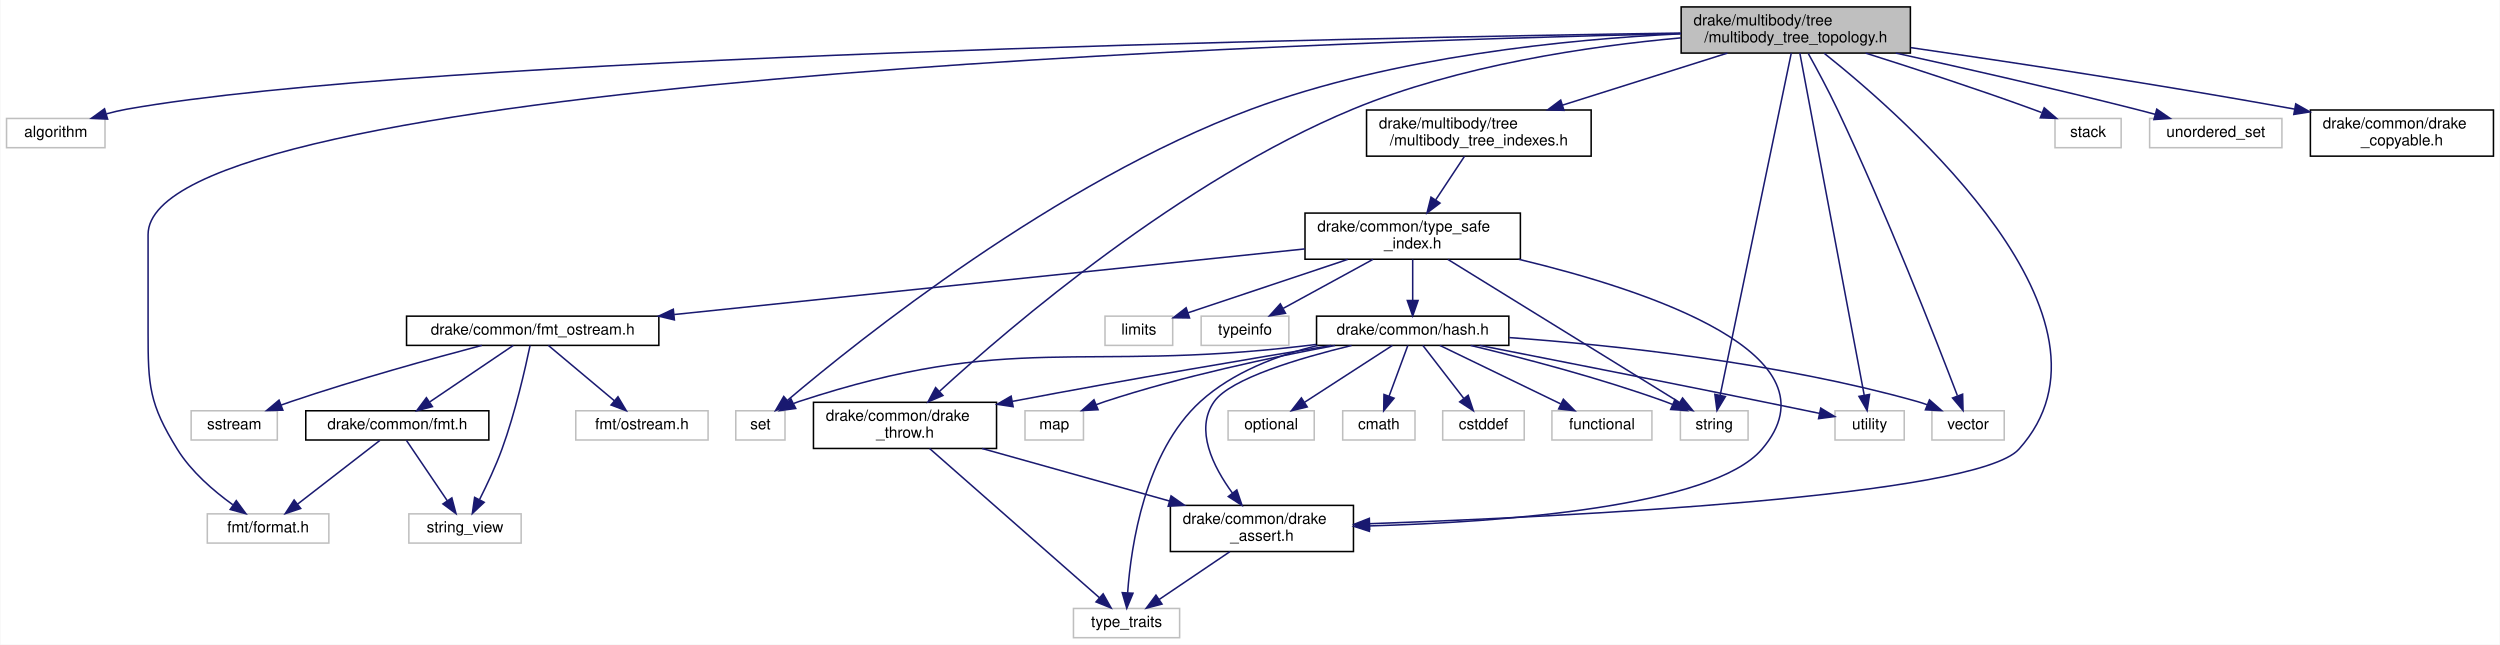
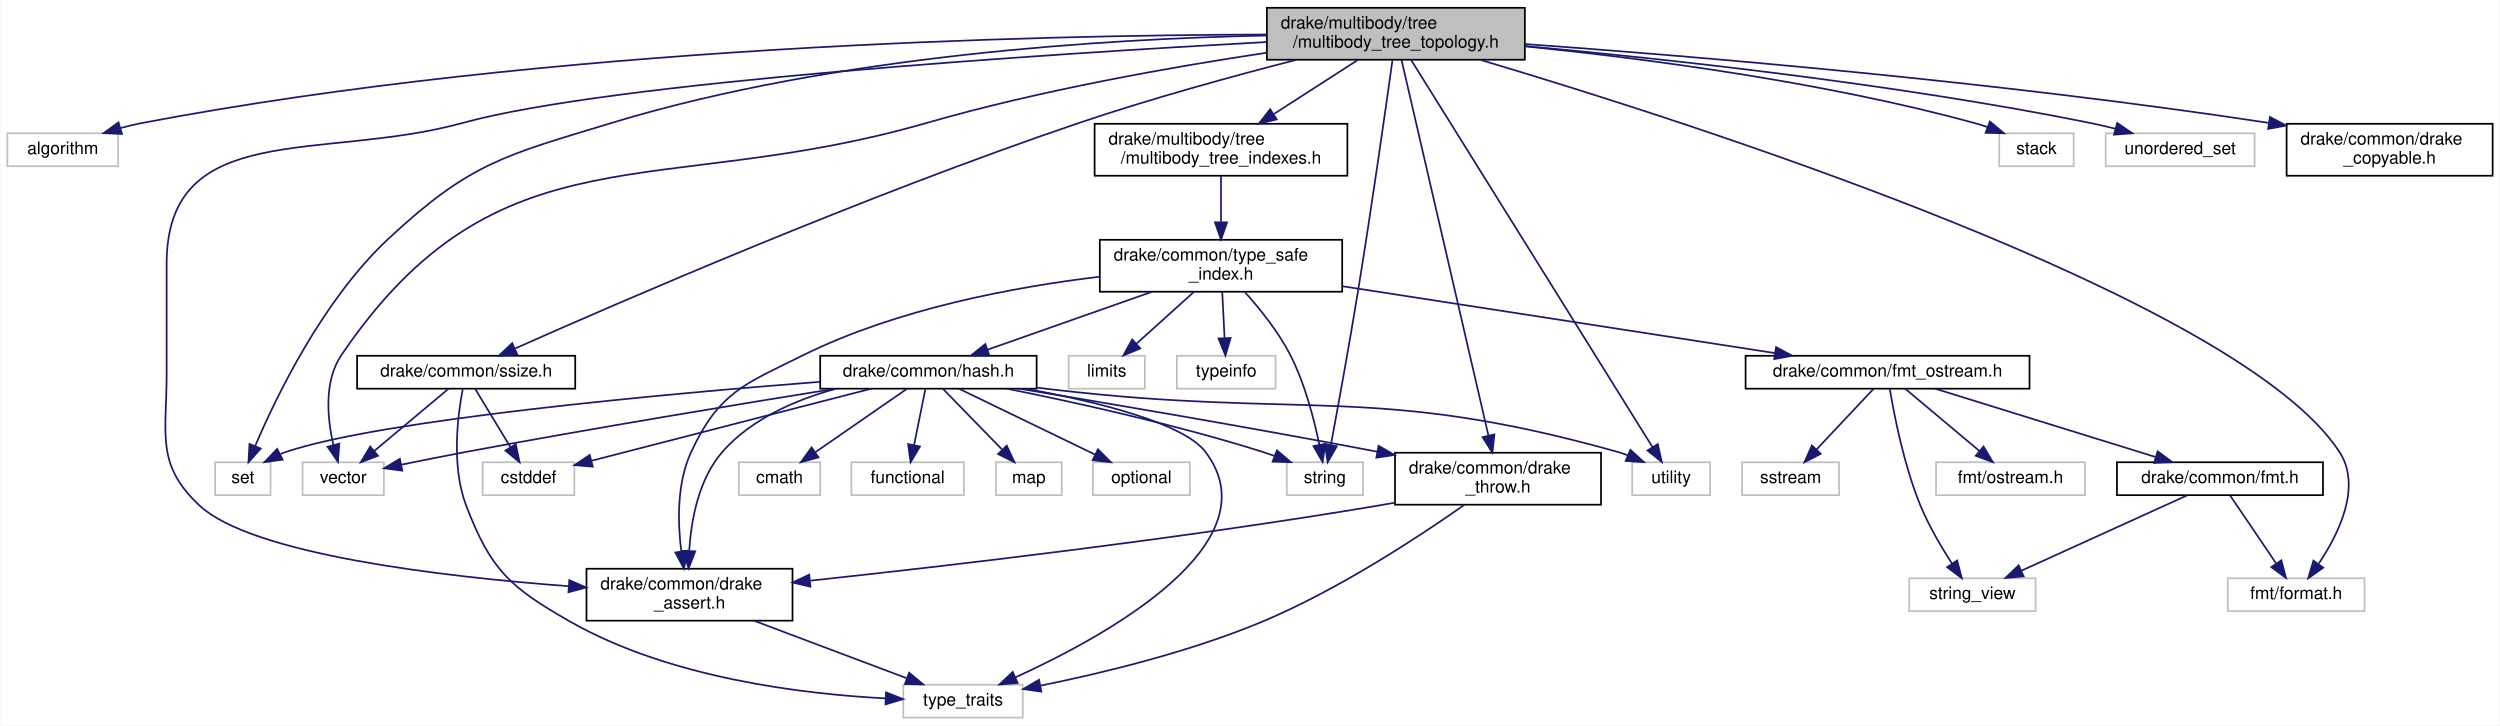
- <svg xmlns="http://www.w3.org/2000/svg" xmlns:xlink="http://www.w3.org/1999/xlink" width="1625pt" height="419pt" viewBox="0.00 0.00 1624.50 419.00">
+ <svg xmlns="http://www.w3.org/2000/svg" xmlns:xlink="http://www.w3.org/1999/xlink" width="1444pt" height="419pt" viewBox="0.00 0.00 1443.50 419.00">
  <g id="graph0" class="graph" transform="scale(1 1) rotate(0) translate(4 415)">
-     <polygon fill="white" stroke="transparent" points="-4,4 -4,-415 1620.5,-415 1620.5,4 -4,4" />
+     <polygon fill="white" stroke="transparent" points="-4,4 -4,-415 1439.5,-415 1439.5,4 -4,4" />
    <g id="node1" class="node">
      <g id="a_node1">
        <a xlink:title="This file defines the topological structures which represent the logical connectivities between multi...">
-           <polygon fill="#bfbfbf" stroke="black" points="1088.5,-380.5 1088.5,-410.5 1237.5,-410.5 1237.5,-380.5 1088.5,-380.5" />
-           <text text-anchor="start" x="1096.5" y="-398.5" font-family="Helvetica,sans-Serif" font-size="10.00">drake/multibody/tree</text>
-           <text text-anchor="middle" x="1163" y="-387.5" font-family="Helvetica,sans-Serif" font-size="10.00">/multibody_tree_topology.h</text>
+           <polygon fill="#bfbfbf" stroke="black" points="727.5,-380.5 727.5,-410.5 876.5,-410.5 876.5,-380.5 727.5,-380.5" />
+           <text text-anchor="start" x="735.5" y="-398.5" font-family="Helvetica,sans-Serif" font-size="10.00">drake/multibody/tree</text>
+           <text text-anchor="middle" x="802" y="-387.5" font-family="Helvetica,sans-Serif" font-size="10.00">/multibody_tree_topology.h</text>
        </a>
      </g>
    </g>
    <g id="node2" class="node">
      <g id="a_node2">
        <a xlink:title=" ">
          <polygon fill="white" stroke="#bfbfbf" points="0,-319 0,-338 64,-338 64,-319 0,-319" />
          <text text-anchor="middle" x="32" y="-326" font-family="Helvetica,sans-Serif" font-size="10.00">algorithm</text>
        </a>
      </g>
    </g>
    <g id="edge1" class="edge">
-       <path fill="none" stroke="midnightblue" d="M1088.24,-393.53C876.01,-390.39 272.6,-378.59 78,-344 73.73,-343.24 69.31,-342.2 64.97,-341.01" />
-       <polygon fill="midnightblue" stroke="midnightblue" points="65.69,-337.58 55.11,-338.07 63.69,-344.28 65.69,-337.58" />
+       <path fill="none" stroke="midnightblue" d="M727.26,-395.06C595.09,-394.76 311.97,-388.39 78,-344 73.84,-343.21 69.52,-342.17 65.27,-341" />
+       <polygon fill="midnightblue" stroke="midnightblue" points="66.19,-337.62 55.6,-338.11 64.18,-344.32 66.19,-337.62" />
    </g>
    <g id="node3" class="node">
      <g id="a_node3">
        <a xlink:title=" ">
-           <polygon fill="white" stroke="#bfbfbf" points="474,-129 474,-148 506,-148 506,-129 474,-129" />
-           <text text-anchor="middle" x="490" y="-136" font-family="Helvetica,sans-Serif" font-size="10.00">set</text>
+           <polygon fill="white" stroke="#bfbfbf" points="120,-129 120,-148 152,-148 152,-129 120,-129" />
+           <text text-anchor="middle" x="136" y="-136" font-family="Helvetica,sans-Serif" font-size="10.00">set</text>
        </a>
      </g>
    </g>
    <g id="edge2" class="edge">
-       <path fill="none" stroke="midnightblue" d="M1088.2,-393.02C1014.96,-389.47 901.23,-378.28 809,-344 682.42,-296.95 553.74,-193.87 507.7,-154.87" />
-       <polygon fill="midnightblue" stroke="midnightblue" points="509.73,-151.99 499.86,-148.15 505.18,-157.31 509.73,-151.99" />
+       <path fill="none" stroke="midnightblue" d="M727.36,-394.49C636.17,-392.61 478.09,-383.23 349,-344 287.19,-325.22 267.24,-321.07 220,-277 182.27,-241.8 155.31,-185.95 143.18,-157.48" />
+       <polygon fill="midnightblue" stroke="midnightblue" points="146.32,-155.91 139.26,-148 139.85,-158.58 146.32,-155.91" />
    </g>
    <g id="node4" class="node">
      <g id="a_node4">
        <a xlink:title=" ">
-           <polygon fill="white" stroke="#bfbfbf" points="1331.5,-319 1331.5,-338 1374.5,-338 1374.5,-319 1331.5,-319" />
-           <text text-anchor="middle" x="1353" y="-326" font-family="Helvetica,sans-Serif" font-size="10.00">stack</text>
+           <polygon fill="white" stroke="#bfbfbf" points="1150.5,-319 1150.5,-338 1193.5,-338 1193.5,-319 1150.5,-319" />
+           <text text-anchor="middle" x="1172" y="-326" font-family="Helvetica,sans-Serif" font-size="10.00">stack</text>
        </a>
      </g>
    </g>
    <g id="edge3" class="edge">
-       <path fill="none" stroke="midnightblue" d="M1208.42,-380.47C1239.23,-370.75 1280.79,-357.21 1317,-344 1318.9,-343.31 1320.85,-342.58 1322.81,-341.83" />
-       <polygon fill="midnightblue" stroke="midnightblue" points="1324.5,-344.93 1332.53,-338.02 1321.94,-338.41 1324.5,-344.93" />
+       <path fill="none" stroke="midnightblue" d="M876.66,-388.23C945.03,-381.31 1048.59,-367.86 1136,-344 1138.5,-343.32 1141.07,-342.51 1143.62,-341.64" />
+       <polygon fill="midnightblue" stroke="midnightblue" points="1145.1,-344.82 1153.23,-338.02 1142.64,-338.27 1145.1,-344.82" />
    </g>
    <g id="node5" class="node">
      <g id="a_node5">
        <a xlink:title=" ">
-           <polygon fill="white" stroke="#bfbfbf" points="1088,-129 1088,-148 1132,-148 1132,-129 1088,-129" />
-           <text text-anchor="middle" x="1110" y="-136" font-family="Helvetica,sans-Serif" font-size="10.00">string</text>
+           <polygon fill="white" stroke="#bfbfbf" points="739,-129 739,-148 783,-148 783,-129 739,-129" />
+           <text text-anchor="middle" x="761" y="-136" font-family="Helvetica,sans-Serif" font-size="10.00">string</text>
        </a>
      </g>
    </g>
    <g id="edge4" class="edge">
-       <path fill="none" stroke="midnightblue" d="M1160.07,-380.43C1151.11,-337.32 1124.04,-207.05 1113.89,-158.24" />
-       <polygon fill="midnightblue" stroke="midnightblue" points="1117.26,-157.24 1111.8,-148.16 1110.41,-158.66 1117.26,-157.24" />
+       <path fill="none" stroke="midnightblue" d="M800.02,-380.14C796.32,-353.61 788.02,-295.13 780,-246 774.95,-215.05 768.4,-179.16 764.46,-157.95" />
+       <polygon fill="midnightblue" stroke="midnightblue" points="767.89,-157.23 762.61,-148.04 761.01,-158.52 767.89,-157.23" />
    </g>
    <g id="node6" class="node">
      <g id="a_node6">
        <a xlink:title=" ">
-           <polygon fill="white" stroke="#bfbfbf" points="1393,-319 1393,-338 1479,-338 1479,-319 1393,-319" />
-           <text text-anchor="middle" x="1436" y="-326" font-family="Helvetica,sans-Serif" font-size="10.00">unordered_set</text>
+           <polygon fill="white" stroke="#bfbfbf" points="1212,-319 1212,-338 1298,-338 1298,-319 1212,-319" />
+           <text text-anchor="middle" x="1255" y="-326" font-family="Helvetica,sans-Serif" font-size="10.00">unordered_set</text>
        </a>
      </g>
    </g>
    <g id="edge5" class="edge">
-       <path fill="none" stroke="midnightblue" d="M1227.98,-380.5C1272.12,-370.78 1331.73,-357.25 1384,-344 1388.09,-342.96 1392.35,-341.84 1396.59,-340.7" />
-       <polygon fill="midnightblue" stroke="midnightblue" points="1397.65,-344.04 1406.37,-338.02 1395.8,-337.29 1397.65,-344.04" />
+       <path fill="none" stroke="midnightblue" d="M876.81,-388.38C957.75,-381 1090.36,-366.67 1203,-344 1207.75,-343.04 1212.69,-341.88 1217.57,-340.64" />
+       <polygon fill="midnightblue" stroke="midnightblue" points="1218.63,-343.98 1227.39,-338.01 1216.82,-337.22 1218.63,-343.98" />
    </g>
    <g id="node7" class="node">
      <g id="a_node7">
        <a xlink:title=" ">
-           <polygon fill="white" stroke="#bfbfbf" points="1188.5,-129 1188.5,-148 1233.5,-148 1233.5,-129 1188.5,-129" />
-           <text text-anchor="middle" x="1211" y="-136" font-family="Helvetica,sans-Serif" font-size="10.00">utility</text>
+           <polygon fill="white" stroke="#bfbfbf" points="938.5,-129 938.5,-148 983.5,-148 983.5,-129 938.5,-129" />
+           <text text-anchor="middle" x="961" y="-136" font-family="Helvetica,sans-Serif" font-size="10.00">utility</text>
        </a>
      </g>
    </g>
    <g id="edge6" class="edge">
-       <path fill="none" stroke="midnightblue" d="M1165.65,-380.43C1173.76,-337.32 1198.28,-207.05 1207.47,-158.24" />
-       <polygon fill="midnightblue" stroke="midnightblue" points="1210.96,-158.63 1209.37,-148.16 1204.08,-157.34 1210.96,-158.63" />
+       <path fill="none" stroke="midnightblue" d="M810.78,-380.43C837.94,-336.86 920.6,-204.29 950.26,-156.72" />
+       <polygon fill="midnightblue" stroke="midnightblue" points="953.28,-158.49 955.6,-148.16 947.34,-154.79 953.28,-158.49" />
    </g>
    <g id="node8" class="node">
      <g id="a_node8">
        <a xlink:title=" ">
-           <polygon fill="white" stroke="#bfbfbf" points="1251.5,-129 1251.5,-148 1298.5,-148 1298.5,-129 1251.5,-129" />
-           <text text-anchor="middle" x="1275" y="-136" font-family="Helvetica,sans-Serif" font-size="10.00">vector</text>
+           <polygon fill="white" stroke="#bfbfbf" points="170.5,-129 170.5,-148 217.5,-148 217.5,-129 170.5,-129" />
+           <text text-anchor="middle" x="194" y="-136" font-family="Helvetica,sans-Serif" font-size="10.00">vector</text>
        </a>
      </g>
    </g>
    <g id="edge7" class="edge">
-       <path fill="none" stroke="midnightblue" d="M1171.18,-380.11C1176.74,-370.1 1184.13,-356.4 1190,-344 1221.93,-276.61 1254.26,-193.96 1268.06,-157.85" />
-       <polygon fill="midnightblue" stroke="midnightblue" points="1271.45,-158.79 1271.73,-148.2 1264.91,-156.31 1271.45,-158.79" />
+       <path fill="none" stroke="midnightblue" d="M727.49,-384.58C672.54,-376.31 596.3,-362.84 531,-344 375.73,-299.21 283.8,-343.67 193,-210 182.71,-194.84 184.79,-173.31 188.3,-158.04" />
+       <polygon fill="midnightblue" stroke="midnightblue" points="191.73,-158.77 190.95,-148.21 184.97,-156.95 191.73,-158.77" />
    </g>
    <g id="node9" class="node">
      <g id="a_node9">
        <a xlink:title=" ">
-           <polygon fill="white" stroke="#bfbfbf" points="130.5,-62 130.5,-81 209.5,-81 209.5,-62 130.5,-62" />
-           <text text-anchor="middle" x="170" y="-69" font-family="Helvetica,sans-Serif" font-size="10.00">fmt/format.h</text>
+           <polygon fill="white" stroke="#bfbfbf" points="1282.5,-62 1282.5,-81 1361.5,-81 1361.5,-62 1282.5,-62" />
+           <text text-anchor="middle" x="1322" y="-69" font-family="Helvetica,sans-Serif" font-size="10.00">fmt/format.h</text>
        </a>
      </g>
    </g>
    <g id="edge8" class="edge">
-       <path fill="none" stroke="midnightblue" d="M1088.12,-393.15C844.78,-387.77 92,-363.02 92,-262.5 92,-262.5 92,-262.5 92,-199 92,-164.18 92.69,-152.61 111,-123 120.02,-108.42 134.63,-95.87 147.06,-86.92" />
-       <polygon fill="midnightblue" stroke="midnightblue" points="149.33,-89.61 155.61,-81.07 145.38,-83.83 149.33,-89.61" />
+       <path fill="none" stroke="midnightblue" d="M850.93,-380.38C973.69,-343.85 1289.05,-242.92 1347,-154 1360.02,-134.02 1346.74,-106.9 1335.11,-89.54" />
+       <polygon fill="midnightblue" stroke="midnightblue" points="1337.67,-87.1 1329,-81.01 1331.98,-91.18 1337.67,-87.1" />
    </g>
    <g id="node10" class="node">
      <g id="a_node10">
        <a xlink:href="drake__assert_8h.html" target="_top" xlink:title="Provides Drake's assertion implementation.">
-           <polygon fill="white" stroke="black" points="756.5,-56.5 756.5,-86.5 875.5,-86.5 875.5,-56.5 756.5,-56.5" />
-           <text text-anchor="start" x="764.5" y="-74.5" font-family="Helvetica,sans-Serif" font-size="10.00">drake/common/drake</text>
-           <text text-anchor="middle" x="816" y="-63.5" font-family="Helvetica,sans-Serif" font-size="10.00">_assert.h</text>
+           <polygon fill="white" stroke="black" points="334.5,-56.5 334.5,-86.5 453.5,-86.5 453.5,-56.5 334.5,-56.5" />
+           <text text-anchor="start" x="342.5" y="-74.5" font-family="Helvetica,sans-Serif" font-size="10.00">drake/common/drake</text>
+           <text text-anchor="middle" x="394" y="-63.5" font-family="Helvetica,sans-Serif" font-size="10.00">_assert.h</text>
        </a>
      </g>
    </g>
    <g id="edge9" class="edge">
-       <path fill="none" stroke="midnightblue" d="M1181.49,-380.35C1235.36,-337.48 1383.73,-206.9 1308,-123 1280.27,-92.28 1015.3,-79.19 886.12,-74.6" />
-       <polygon fill="midnightblue" stroke="midnightblue" points="886.05,-71.09 875.93,-74.24 885.81,-78.09 886.05,-71.09" />
+       <path fill="none" stroke="midnightblue" d="M727.41,-390.74C600.6,-383.82 348.45,-367.57 263,-344 181.84,-321.62 92,-346.69 92,-262.5 92,-262.5 92,-262.5 92,-199 92,-164.18 85.55,-146.76 111,-123 141.18,-94.82 250.58,-81.97 324.18,-76.41" />
+       <polygon fill="midnightblue" stroke="midnightblue" points="324.59,-79.89 334.31,-75.67 324.08,-72.9 324.59,-79.89" />
    </g>
    <g id="node12" class="node">
      <g id="a_node12">
        <a xlink:href="drake__copyable_8h.html" target="_top" xlink:title="Provides careful macros to selectively enable or disable the special member functions for copy-constr...">
-           <polygon fill="white" stroke="black" points="1497.5,-313.5 1497.5,-343.5 1616.5,-343.5 1616.5,-313.5 1497.5,-313.5" />
-           <text text-anchor="start" x="1505.5" y="-331.5" font-family="Helvetica,sans-Serif" font-size="10.00">drake/common/drake</text>
-           <text text-anchor="middle" x="1557" y="-320.5" font-family="Helvetica,sans-Serif" font-size="10.00">_copyable.h</text>
+           <polygon fill="white" stroke="black" points="1316.5,-313.5 1316.5,-343.5 1435.5,-343.5 1435.5,-313.5 1316.5,-313.5" />
+           <text text-anchor="start" x="1324.5" y="-331.5" font-family="Helvetica,sans-Serif" font-size="10.00">drake/common/drake</text>
+           <text text-anchor="middle" x="1376" y="-320.5" font-family="Helvetica,sans-Serif" font-size="10.00">_copyable.h</text>
        </a>
      </g>
    </g>
    <g id="edge11" class="edge">
-       <path fill="none" stroke="midnightblue" d="M1237.73,-384.04C1301.41,-374.86 1395.58,-360.66 1487.2,-344.09" />
-       <polygon fill="midnightblue" stroke="midnightblue" points="1487.99,-347.5 1497.2,-342.27 1486.73,-340.62 1487.99,-347.5" />
+       <path fill="none" stroke="midnightblue" d="M876.76,-389.55C973.58,-382.57 1147.73,-368.1 1306.29,-344" />
+       <polygon fill="midnightblue" stroke="midnightblue" points="1306.88,-347.45 1316.23,-342.47 1305.82,-340.53 1306.88,-347.45" />
    </g>
    <g id="node13" class="node">
      <g id="a_node13">
        <a xlink:href="drake__throw_8h.html" target="_top" xlink:title="Provides a convenient wrapper to throw an exception when a condition is unmet.">
-           <polygon fill="white" stroke="black" points="524.5,-123.5 524.5,-153.5 643.5,-153.5 643.5,-123.5 524.5,-123.5" />
-           <text text-anchor="start" x="532.5" y="-141.5" font-family="Helvetica,sans-Serif" font-size="10.00">drake/common/drake</text>
-           <text text-anchor="middle" x="584" y="-130.5" font-family="Helvetica,sans-Serif" font-size="10.00">_throw.h</text>
+           <polygon fill="white" stroke="black" points="801.5,-123.5 801.5,-153.5 920.5,-153.5 920.5,-123.5 801.5,-123.5" />
+           <text text-anchor="start" x="809.5" y="-141.5" font-family="Helvetica,sans-Serif" font-size="10.00">drake/common/drake</text>
+           <text text-anchor="middle" x="861" y="-130.5" font-family="Helvetica,sans-Serif" font-size="10.00">_throw.h</text>
        </a>
      </g>
    </g>
    <g id="edge12" class="edge">
-       <path fill="none" stroke="midnightblue" d="M1088.32,-390.38C1028.66,-384.99 943.93,-372.58 875,-344 763.62,-297.81 652.84,-203.1 606.55,-160.76" />
-       <polygon fill="midnightblue" stroke="midnightblue" points="608.65,-157.94 598.93,-153.73 603.9,-163.08 608.65,-157.94" />
+       <path fill="none" stroke="midnightblue" d="M805.26,-380.43C814.89,-338.8 843.31,-215.94 855.43,-163.58" />
+       <polygon fill="midnightblue" stroke="midnightblue" points="858.91,-164.06 857.75,-153.53 852.09,-162.48 858.91,-164.06" />
    </g>
    <g id="node14" class="node">
      <g id="a_node14">
+         <a xlink:href="ssize_8h.html" target="_top" xlink:title=" ">
+           <polygon fill="white" stroke="black" points="202,-190.5 202,-209.5 328,-209.5 328,-190.5 202,-190.5" />
+           <text text-anchor="middle" x="265" y="-197.5" font-family="Helvetica,sans-Serif" font-size="10.00">drake/common/ssize.h</text>
+         </a>
+       </g>
+     </g>
+     <g id="edge15" class="edge">
+       <path fill="none" stroke="midnightblue" d="M744.61,-380.47C708.29,-371.14 660.52,-358.06 619,-344 495.56,-302.19 352.91,-240.25 293.37,-213.76" />
+       <polygon fill="midnightblue" stroke="midnightblue" points="294.45,-210.41 283.9,-209.53 291.6,-216.8 294.45,-210.41" />
+     </g>
+     <g id="node16" class="node">
+       <g id="a_node16">
        <a xlink:href="multibody__tree__indexes_8h.html" target="_top" xlink:title=" ">
-           <polygon fill="white" stroke="black" points="884,-313.5 884,-343.5 1030,-343.5 1030,-313.5 884,-313.5" />
-           <text text-anchor="start" x="892" y="-331.5" font-family="Helvetica,sans-Serif" font-size="10.00">drake/multibody/tree</text>
-           <text text-anchor="middle" x="957" y="-320.5" font-family="Helvetica,sans-Serif" font-size="10.00">/multibody_tree_indexes.h</text>
-         </a>
-       </g>
-     </g>
-     <g id="edge15" class="edge">
-       <path fill="none" stroke="midnightblue" d="M1118.55,-380.48C1087.12,-370.56 1044.79,-357.2 1011.35,-346.65" />
-       <polygon fill="midnightblue" stroke="midnightblue" points="1012.31,-343.28 1001.72,-343.61 1010.2,-349.96 1012.31,-343.28" />
+           <polygon fill="white" stroke="black" points="628,-313.5 628,-343.5 774,-343.5 774,-313.5 628,-313.5" />
+           <text text-anchor="start" x="636" y="-331.5" font-family="Helvetica,sans-Serif" font-size="10.00">drake/multibody/tree</text>
+           <text text-anchor="middle" x="701" y="-320.5" font-family="Helvetica,sans-Serif" font-size="10.00">/multibody_tree_indexes.h</text>
+         </a>
+       </g>
+     </g>
+     <g id="edge19" class="edge">
+       <path fill="none" stroke="midnightblue" d="M780.08,-380.4C765.92,-371.28 747.29,-359.29 731.67,-349.24" />
+       <polygon fill="midnightblue" stroke="midnightblue" points="733.18,-346.05 722.87,-343.58 729.39,-351.93 733.18,-346.05" />
    </g>
    <g id="node11" class="node">
      <g id="a_node11">
        <a xlink:title=" ">
-           <polygon fill="white" stroke="#bfbfbf" points="693.5,-0.5 693.5,-19.5 762.5,-19.5 762.5,-0.5 693.5,-0.5" />
-           <text text-anchor="middle" x="728" y="-7.5" font-family="Helvetica,sans-Serif" font-size="10.00">type_traits</text>
+           <polygon fill="white" stroke="#bfbfbf" points="517.5,-0.5 517.5,-19.5 586.5,-19.5 586.5,-0.5 517.5,-0.5" />
+           <text text-anchor="middle" x="552" y="-7.5" font-family="Helvetica,sans-Serif" font-size="10.00">type_traits</text>
        </a>
      </g>
    </g>
    <g id="edge10" class="edge">
-       <path fill="none" stroke="midnightblue" d="M795.15,-56.4C781.3,-47.04 763.19,-34.79 749.26,-25.38" />
-       <polygon fill="midnightblue" stroke="midnightblue" points="751.05,-22.36 740.8,-19.66 747.13,-28.16 751.05,-22.36" />
+       <path fill="none" stroke="midnightblue" d="M431.44,-56.4C458.19,-46.33 493.82,-32.91 519.4,-23.28" />
+       <polygon fill="midnightblue" stroke="midnightblue" points="520.88,-26.46 529.01,-19.66 518.42,-19.91 520.88,-26.46" />
    </g>
    <g id="edge14" class="edge">
-       <path fill="none" stroke="midnightblue" d="M634.05,-123.48C669.76,-113.47 717.95,-99.97 755.76,-89.38" />
-       <polygon fill="midnightblue" stroke="midnightblue" points="756.95,-92.68 765.63,-86.61 755.06,-85.94 756.95,-92.68" />
+       <path fill="none" stroke="midnightblue" d="M801.22,-124.63C798.1,-124.05 795.02,-123.51 792,-123 677.62,-103.76 543.64,-88.18 463.96,-79.64" />
+       <polygon fill="midnightblue" stroke="midnightblue" points="463.87,-76.11 453.56,-78.54 463.13,-83.08 463.87,-76.11" />
    </g>
    <g id="edge13" class="edge">
-       <path fill="none" stroke="midnightblue" d="M599.96,-123.48C627.15,-99.59 682.25,-51.19 710.48,-26.39" />
-       <polygon fill="midnightblue" stroke="midnightblue" points="712.79,-29.02 718,-19.79 708.17,-23.76 712.79,-29.02" />
+       <path fill="none" stroke="midnightblue" d="M841.67,-123.47C816.12,-105.52 769.17,-74.53 725,-56 683.06,-38.41 632.45,-26.21 596.84,-19" />
+       <polygon fill="midnightblue" stroke="midnightblue" points="597.24,-15.51 586.75,-17.01 595.89,-22.38 597.24,-15.51" />
+     </g>
+     <g id="edge16" class="edge">
+       <path fill="none" stroke="midnightblue" d="M254.83,-190.48C243.65,-181.11 225.48,-165.88 211.91,-154.51" />
+       <polygon fill="midnightblue" stroke="midnightblue" points="214.07,-151.75 204.15,-148.01 209.57,-157.11 214.07,-151.75" />
+     </g>
+     <g id="edge18" class="edge">
+       <path fill="none" stroke="midnightblue" d="M263.03,-190.2C260.21,-175.66 256.24,-145.92 265,-123 279.27,-85.66 290.27,-75.8 325,-56 382.23,-23.38 459.27,-14.08 507.27,-11.62" />
+       <polygon fill="midnightblue" stroke="midnightblue" points="507.51,-15.11 517.35,-11.18 507.21,-8.12 507.51,-15.11" />
    </g>
    <g id="node15" class="node">
      <g id="a_node15">
-         <a xlink:href="type__safe__index_8h.html" target="_top" xlink:title=" ">
-           <polygon fill="white" stroke="black" points="844,-246.5 844,-276.5 984,-276.5 984,-246.5 844,-246.5" />
-           <text text-anchor="start" x="852" y="-264.5" font-family="Helvetica,sans-Serif" font-size="10.00">drake/common/type_safe</text>
-           <text text-anchor="middle" x="914" y="-253.5" font-family="Helvetica,sans-Serif" font-size="10.00">_index.h</text>
-         </a>
-       </g>
-     </g>
-     <g id="edge16" class="edge">
-       <path fill="none" stroke="midnightblue" d="M947.67,-313.4C942.2,-305.13 935.17,-294.51 928.95,-285.1" />
-       <polygon fill="midnightblue" stroke="midnightblue" points="931.75,-282.99 923.31,-276.58 925.91,-286.85 931.75,-282.99" />
-     </g>
-     <g id="edge18" class="edge">
-       <path fill="none" stroke="midnightblue" d="M936.87,-246.38C974.66,-223.05 1049.72,-176.71 1087.36,-153.47" />
-       <polygon fill="midnightblue" stroke="midnightblue" points="1089.41,-156.32 1096.08,-148.09 1085.73,-150.37 1089.41,-156.32" />
-     </g>
-     <g id="edge20" class="edge">
-       <path fill="none" stroke="midnightblue" d="M982.83,-246.48C1067.4,-226.24 1193.61,-184.41 1141,-123 1108.83,-85.44 971.41,-75.59 885.89,-73.15" />
-       <polygon fill="midnightblue" stroke="midnightblue" points="885.82,-69.64 875.73,-72.88 885.64,-76.64 885.82,-69.64" />
-     </g>
-     <g id="node16" class="node">
-       <g id="a_node16">
-         <a xlink:title=" ">
-           <polygon fill="white" stroke="#bfbfbf" points="714,-190.5 714,-209.5 758,-209.5 758,-190.5 714,-190.5" />
-           <text text-anchor="middle" x="736" y="-197.5" font-family="Helvetica,sans-Serif" font-size="10.00">limits</text>
+         <a xlink:title=" ">
+           <polygon fill="white" stroke="#bfbfbf" points="274.5,-129 274.5,-148 327.5,-148 327.5,-129 274.5,-129" />
+           <text text-anchor="middle" x="301" y="-136" font-family="Helvetica,sans-Serif" font-size="10.00">cstddef</text>
        </a>
      </g>
    </g>
    <g id="edge17" class="edge">
-       <path fill="none" stroke="midnightblue" d="M871.82,-246.4C840,-235.76 797.02,-221.4 768,-211.7" />
-       <polygon fill="midnightblue" stroke="midnightblue" points="768.95,-208.32 758.36,-208.47 766.73,-214.96 768.95,-208.32" />
+       <path fill="none" stroke="midnightblue" d="M270.16,-190.48C275.45,-181.73 283.84,-167.87 290.53,-156.81" />
+       <polygon fill="midnightblue" stroke="midnightblue" points="293.67,-158.38 295.85,-148.01 287.68,-154.75 293.67,-158.38" />
    </g>
    <g id="node17" class="node">
      <g id="a_node17">
-         <a xlink:title=" ">
-           <polygon fill="white" stroke="#bfbfbf" points="776.5,-190.5 776.5,-209.5 833.5,-209.5 833.5,-190.5 776.5,-190.5" />
-           <text text-anchor="middle" x="805" y="-197.5" font-family="Helvetica,sans-Serif" font-size="10.00">typeinfo</text>
-         </a>
-       </g>
-     </g>
-     <g id="edge19" class="edge">
-       <path fill="none" stroke="midnightblue" d="M888.17,-246.4C870.53,-236.77 847.3,-224.09 829.87,-214.58" />
-       <polygon fill="midnightblue" stroke="midnightblue" points="831.31,-211.38 820.86,-209.66 827.96,-217.52 831.31,-211.38" />
+         <a xlink:href="type__safe__index_8h.html" target="_top" xlink:title=" ">
+           <polygon fill="white" stroke="black" points="631,-246.5 631,-276.5 771,-276.5 771,-246.5 631,-246.5" />
+           <text text-anchor="start" x="639" y="-264.5" font-family="Helvetica,sans-Serif" font-size="10.00">drake/common/type_safe</text>
+           <text text-anchor="middle" x="701" y="-253.5" font-family="Helvetica,sans-Serif" font-size="10.00">_index.h</text>
+         </a>
+       </g>
+     </g>
+     <g id="edge20" class="edge">
+       <path fill="none" stroke="midnightblue" d="M701,-313.4C701,-305.64 701,-295.81 701,-286.86" />
+       <polygon fill="midnightblue" stroke="midnightblue" points="704.5,-286.58 701,-276.58 697.5,-286.58 704.5,-286.58" />
+     </g>
+     <g id="edge22" class="edge">
+       <path fill="none" stroke="midnightblue" d="M714.94,-246.11C723.53,-236.55 734.17,-223.34 741,-210 749.5,-193.4 754.82,-172.68 757.82,-158.02" />
+       <polygon fill="midnightblue" stroke="midnightblue" points="761.27,-158.62 759.68,-148.15 754.39,-157.33 761.27,-158.62" />
+     </g>
+     <g id="edge24" class="edge">
+       <path fill="none" stroke="midnightblue" d="M630.98,-255.18C581.18,-249.22 513.85,-236.6 460,-210 425.81,-193.11 411.1,-188.57 395,-154 386.67,-136.11 387.12,-113.53 389.25,-96.67" />
+       <polygon fill="midnightblue" stroke="midnightblue" points="392.75,-96.95 390.82,-86.53 385.83,-95.88 392.75,-96.95" />
    </g>
    <g id="node18" class="node">
      <g id="a_node18">
+         <a xlink:title=" ">
+           <polygon fill="white" stroke="#bfbfbf" points="613,-190.5 613,-209.5 657,-209.5 657,-190.5 613,-190.5" />
+           <text text-anchor="middle" x="635" y="-197.5" font-family="Helvetica,sans-Serif" font-size="10.00">limits</text>
+         </a>
+       </g>
+     </g>
+     <g id="edge21" class="edge">
+       <path fill="none" stroke="midnightblue" d="M685.36,-246.4C675.37,-237.4 662.42,-225.72 652.15,-216.47" />
+       <polygon fill="midnightblue" stroke="midnightblue" points="654.37,-213.75 644.6,-209.66 649.69,-218.95 654.37,-213.75" />
+     </g>
+     <g id="node19" class="node">
+       <g id="a_node19">
+         <a xlink:title=" ">
+           <polygon fill="white" stroke="#bfbfbf" points="675.5,-190.5 675.5,-209.5 732.5,-209.5 732.5,-190.5 675.5,-190.5" />
+           <text text-anchor="middle" x="704" y="-197.5" font-family="Helvetica,sans-Serif" font-size="10.00">typeinfo</text>
+         </a>
+       </g>
+     </g>
+     <g id="edge23" class="edge">
+       <path fill="none" stroke="midnightblue" d="M701.71,-246.4C702.11,-238.47 702.62,-228.46 703.05,-219.86" />
+       <polygon fill="midnightblue" stroke="midnightblue" points="706.56,-219.82 703.56,-209.66 699.56,-219.47 706.56,-219.82" />
+     </g>
+     <g id="node20" class="node">
+       <g id="a_node20">
        <a xlink:href="fmt__ostream_8h.html" target="_top" xlink:title=" ">
-           <polygon fill="white" stroke="black" points="260,-190.5 260,-209.5 424,-209.5 424,-190.5 260,-190.5" />
-           <text text-anchor="middle" x="342" y="-197.5" font-family="Helvetica,sans-Serif" font-size="10.00">drake/common/fmt_ostream.h</text>
-         </a>
-       </g>
-     </g>
-     <g id="edge21" class="edge">
-       <path fill="none" stroke="midnightblue" d="M843.86,-253.2C740.77,-242.48 548.22,-222.45 433.93,-210.56" />
-       <polygon fill="midnightblue" stroke="midnightblue" points="434.11,-207.06 423.8,-209.51 433.39,-214.03 434.11,-207.06" />
+           <polygon fill="white" stroke="black" points="1004,-190.5 1004,-209.5 1168,-209.5 1168,-190.5 1004,-190.5" />
+           <text text-anchor="middle" x="1086" y="-197.5" font-family="Helvetica,sans-Serif" font-size="10.00">drake/common/fmt_ostream.h</text>
+         </a>
+       </g>
+     </g>
+     <g id="edge25" class="edge">
+       <path fill="none" stroke="midnightblue" d="M771.17,-249.66C842.38,-238.65 951.74,-221.75 1021.03,-211.04" />
+       <polygon fill="midnightblue" stroke="midnightblue" points="1021.6,-214.49 1030.95,-209.51 1020.53,-207.58 1021.6,-214.49" />
+     </g>
+     <g id="node25" class="node">
+       <g id="a_node25">
+         <a xlink:href="hash_8h.html" target="_top" xlink:title=" ">
+           <polygon fill="white" stroke="black" points="469.5,-190.5 469.5,-209.5 594.5,-209.5 594.5,-190.5 469.5,-190.5" />
+           <text text-anchor="middle" x="532" y="-197.5" font-family="Helvetica,sans-Serif" font-size="10.00">drake/common/hash.h</text>
+         </a>
+       </g>
+     </g>
+     <g id="edge32" class="edge">
+       <path fill="none" stroke="midnightblue" d="M660.95,-246.4C632.09,-236.24 593.55,-222.67 566.15,-213.02" />
+       <polygon fill="midnightblue" stroke="midnightblue" points="567.19,-209.68 556.59,-209.66 564.86,-216.28 567.19,-209.68" />
+     </g>
+     <g id="node21" class="node">
+       <g id="a_node21">
+         <a xlink:title=" ">
+           <polygon fill="white" stroke="#bfbfbf" points="1002,-129 1002,-148 1058,-148 1058,-129 1002,-129" />
+           <text text-anchor="middle" x="1030" y="-136" font-family="Helvetica,sans-Serif" font-size="10.00">sstream</text>
+         </a>
+       </g>
+     </g>
+     <g id="edge26" class="edge">
+       <path fill="none" stroke="midnightblue" d="M1077.98,-190.48C1069.41,-181.37 1055.64,-166.74 1045.04,-155.48" />
+       <polygon fill="midnightblue" stroke="midnightblue" points="1047.41,-152.89 1038.01,-148.01 1042.31,-157.69 1047.41,-152.89" />
+     </g>
+     <g id="node22" class="node">
+       <g id="a_node22">
+         <a xlink:title=" ">
+           <polygon fill="white" stroke="#bfbfbf" points="1098.5,-62 1098.5,-81 1171.5,-81 1171.5,-62 1098.5,-62" />
+           <text text-anchor="middle" x="1135" y="-69" font-family="Helvetica,sans-Serif" font-size="10.00">string_view</text>
+         </a>
+       </g>
+     </g>
+     <g id="edge27" class="edge">
+       <path fill="none" stroke="midnightblue" d="M1087.32,-190.31C1089.7,-175.91 1095.37,-146.39 1105,-123 1109.83,-111.26 1117.06,-98.99 1123.21,-89.49" />
+       <polygon fill="midnightblue" stroke="midnightblue" points="1126.22,-91.29 1128.87,-81.03 1120.4,-87.4 1126.22,-91.29" />
    </g>
    <g id="node23" class="node">
      <g id="a_node23">
-         <a xlink:href="hash_8h.html" target="_top" xlink:title=" ">
-           <polygon fill="white" stroke="black" points="851.5,-190.5 851.5,-209.5 976.5,-209.5 976.5,-190.5 851.5,-190.5" />
-           <text text-anchor="middle" x="914" y="-197.5" font-family="Helvetica,sans-Serif" font-size="10.00">drake/common/hash.h</text>
+         <a xlink:title=" ">
+           <polygon fill="white" stroke="#bfbfbf" points="1114,-129 1114,-148 1200,-148 1200,-129 1114,-129" />
+           <text text-anchor="middle" x="1157" y="-136" font-family="Helvetica,sans-Serif" font-size="10.00">fmt/ostream.h</text>
        </a>
      </g>
    </g>
    <g id="edge28" class="edge">
-       <path fill="none" stroke="midnightblue" d="M914,-246.4C914,-238.47 914,-228.46 914,-219.86" />
-       <polygon fill="midnightblue" stroke="midnightblue" points="917.5,-219.66 914,-209.66 910.5,-219.66 917.5,-219.66" />
-     </g>
-     <g id="node19" class="node">
-       <g id="a_node19">
-         <a xlink:title=" ">
-           <polygon fill="white" stroke="#bfbfbf" points="120,-129 120,-148 176,-148 176,-129 120,-129" />
-           <text text-anchor="middle" x="148" y="-136" font-family="Helvetica,sans-Serif" font-size="10.00">sstream</text>
-         </a>
-       </g>
-     </g>
-     <g id="edge22" class="edge">
-       <path fill="none" stroke="midnightblue" d="M308.94,-190.5C276.98,-182.05 227.3,-168.32 185,-154 182.88,-153.28 180.7,-152.51 178.51,-151.71" />
-       <polygon fill="midnightblue" stroke="midnightblue" points="179.6,-148.39 169.01,-148.13 177.12,-154.93 179.6,-148.39" />
-     </g>
-     <g id="node20" class="node">
-       <g id="a_node20">
-         <a xlink:title=" ">
-           <polygon fill="white" stroke="#bfbfbf" points="261.5,-62 261.5,-81 334.5,-81 334.5,-62 261.5,-62" />
-           <text text-anchor="middle" x="298" y="-69" font-family="Helvetica,sans-Serif" font-size="10.00">string_view</text>
-         </a>
-       </g>
-     </g>
-     <g id="edge23" class="edge">
-       <path fill="none" stroke="midnightblue" d="M340.29,-190.41C337.32,-176.15 330.71,-146.83 322,-123 317.94,-111.89 312.3,-99.91 307.51,-90.4" />
-       <polygon fill="midnightblue" stroke="midnightblue" points="310.47,-88.5 302.76,-81.22 304.25,-91.71 310.47,-88.5" />
-     </g>
-     <g id="node21" class="node">
-       <g id="a_node21">
-         <a xlink:title=" ">
-           <polygon fill="white" stroke="#bfbfbf" points="370,-129 370,-148 456,-148 456,-129 370,-129" />
-           <text text-anchor="middle" x="413" y="-136" font-family="Helvetica,sans-Serif" font-size="10.00">fmt/ostream.h</text>
-         </a>
-       </g>
-     </g>
-     <g id="edge24" class="edge">
-       <path fill="none" stroke="midnightblue" d="M352.17,-190.48C363.35,-181.11 381.52,-165.88 395.09,-154.51" />
-       <polygon fill="midnightblue" stroke="midnightblue" points="397.43,-157.11 402.85,-148.01 392.93,-151.75 397.43,-157.11" />
-     </g>
-     <g id="node22" class="node">
-       <g id="a_node22">
-         <a xlink:href="fmt_8h.html" target="_top" xlink:title=" ">
-           <polygon fill="white" stroke="black" points="194.5,-129 194.5,-148 313.5,-148 313.5,-129 194.5,-129" />
-           <text text-anchor="middle" x="254" y="-136" font-family="Helvetica,sans-Serif" font-size="10.00">drake/common/fmt.h</text>
-         </a>
-       </g>
-     </g>
-     <g id="edge25" class="edge">
-       <path fill="none" stroke="midnightblue" d="M329.39,-190.48C315.28,-180.93 292.17,-165.31 275.25,-153.87" />
-       <polygon fill="midnightblue" stroke="midnightblue" points="276.83,-150.71 266.58,-148.01 272.91,-156.51 276.83,-150.71" />
-     </g>
-     <g id="edge27" class="edge">
-       <path fill="none" stroke="midnightblue" d="M242.67,-128.73C228.94,-118.11 205.6,-100.05 189.08,-87.26" />
-       <polygon fill="midnightblue" stroke="midnightblue" points="191.2,-84.48 181.15,-81.13 186.92,-90.02 191.2,-84.48" />
-     </g>
-     <g id="edge26" class="edge">
-       <path fill="none" stroke="midnightblue" d="M259.93,-128.73C266.73,-118.7 278.02,-102.01 286.55,-89.42" />
-       <polygon fill="midnightblue" stroke="midnightblue" points="289.45,-91.37 292.16,-81.13 283.66,-87.45 289.45,-91.37" />
-     </g>
-     <g id="edge34" class="edge">
-       <path fill="none" stroke="midnightblue" d="M851.18,-191.09C848.08,-190.72 845,-190.35 842,-190 696.79,-172.93 653.9,-199.66 515,-154 513.93,-153.65 512.85,-153.24 511.78,-152.8" />
-       <polygon fill="midnightblue" stroke="midnightblue" points="512.99,-149.5 502.49,-148.1 509.83,-155.74 512.99,-149.5" />
-     </g>
-     <g id="edge35" class="edge">
-       <path fill="none" stroke="midnightblue" d="M951.65,-190.46C985.23,-182.42 1035.51,-169.35 1078,-154 1079.62,-153.42 1081.27,-152.78 1082.92,-152.12" />
-       <polygon fill="midnightblue" stroke="midnightblue" points="1084.44,-155.28 1092.27,-148.14 1081.69,-148.84 1084.44,-155.28" />
-     </g>
-     <g id="edge37" class="edge">
-       <path fill="none" stroke="midnightblue" d="M957.54,-190.48C1003.25,-181.52 1077.21,-166.93 1141,-154 1153.23,-151.52 1166.65,-148.75 1178.44,-146.3" />
-       <polygon fill="midnightblue" stroke="midnightblue" points="1179.23,-149.71 1188.31,-144.25 1177.81,-142.86 1179.23,-149.71" />
-     </g>
-     <g id="edge38" class="edge">
-       <path fill="none" stroke="midnightblue" d="M976.71,-195.58C1043.52,-190.74 1151.84,-179.46 1242,-154 1244.15,-153.39 1246.35,-152.67 1248.53,-151.88" />
-       <polygon fill="midnightblue" stroke="midnightblue" points="1249.91,-155.1 1257.86,-148.1 1247.28,-148.61 1249.91,-155.1" />
-     </g>
-     <g id="edge39" class="edge">
-       <path fill="none" stroke="midnightblue" d="M874.25,-190.43C840.4,-182.24 795.61,-168.94 785,-154 772.12,-135.86 784.24,-111.69 796.91,-94.39" />
-       <polygon fill="midnightblue" stroke="midnightblue" points="799.67,-96.54 803.06,-86.51 794.15,-92.24 799.67,-96.54" />
-     </g>
-     <g id="edge36" class="edge">
-       <path fill="none" stroke="midnightblue" d="M852.29,-190.43C826.15,-184.09 796.96,-173.09 776,-154 739.95,-121.16 730.95,-60.44 728.72,-29.77" />
-       <polygon fill="midnightblue" stroke="midnightblue" points="732.2,-29.4 728.15,-19.61 725.21,-29.78 732.2,-29.4" />
-     </g>
-     <g id="edge40" class="edge">
-       <path fill="none" stroke="midnightblue" d="M860.91,-190.43C810.27,-182.12 731.59,-168.87 653.79,-154.11" />
-       <polygon fill="midnightblue" stroke="midnightblue" points="654.29,-150.64 643.81,-152.21 652.98,-157.52 654.29,-150.64" />
+       <path fill="none" stroke="midnightblue" d="M1096.17,-190.48C1107.35,-181.11 1125.52,-165.88 1139.09,-154.51" />
+       <polygon fill="midnightblue" stroke="midnightblue" points="1141.43,-157.11 1146.85,-148.01 1136.93,-151.75 1141.43,-157.11" />
    </g>
    <g id="node24" class="node">
      <g id="a_node24">
-         <a xlink:title=" ">
-           <polygon fill="white" stroke="#bfbfbf" points="868.5,-129 868.5,-148 915.5,-148 915.5,-129 868.5,-129" />
-           <text text-anchor="middle" x="892" y="-136" font-family="Helvetica,sans-Serif" font-size="10.00">cmath</text>
+         <a xlink:href="fmt_8h.html" target="_top" xlink:title=" ">
+           <polygon fill="white" stroke="black" points="1218.5,-129 1218.5,-148 1337.5,-148 1337.5,-129 1218.5,-129" />
+           <text text-anchor="middle" x="1278" y="-136" font-family="Helvetica,sans-Serif" font-size="10.00">drake/common/fmt.h</text>
        </a>
      </g>
    </g>
    <g id="edge29" class="edge">
-       <path fill="none" stroke="midnightblue" d="M910.85,-190.48C907.68,-181.9 902.7,-168.43 898.65,-157.48" />
-       <polygon fill="midnightblue" stroke="midnightblue" points="901.9,-156.17 895.15,-148.01 895.33,-158.6 901.9,-156.17" />
-     </g>
-     <g id="node25" class="node">
-       <g id="a_node25">
-         <a xlink:title=" ">
-           <polygon fill="white" stroke="#bfbfbf" points="933.5,-129 933.5,-148 986.5,-148 986.5,-129 933.5,-129" />
-           <text text-anchor="middle" x="960" y="-136" font-family="Helvetica,sans-Serif" font-size="10.00">cstddef</text>
-         </a>
-       </g>
+       <path fill="none" stroke="midnightblue" d="M1113.51,-190.48C1146.87,-180.14 1203.26,-162.66 1240.56,-151.1" />
+       <polygon fill="midnightblue" stroke="midnightblue" points="1242.03,-154.31 1250.54,-148.01 1239.95,-147.63 1242.03,-154.31" />
+     </g>
+     <g id="edge31" class="edge">
+       <path fill="none" stroke="midnightblue" d="M1283.93,-128.73C1290.73,-118.7 1302.02,-102.01 1310.55,-89.42" />
+       <polygon fill="midnightblue" stroke="midnightblue" points="1313.45,-91.37 1316.16,-81.13 1307.66,-87.45 1313.45,-91.37" />
    </g>
    <g id="edge30" class="edge">
-       <path fill="none" stroke="midnightblue" d="M920.59,-190.48C927.49,-181.55 938.5,-167.31 947.13,-156.14" />
-       <polygon fill="midnightblue" stroke="midnightblue" points="950.07,-158.06 953.42,-148.01 944.54,-153.78 950.07,-158.06" />
+       <path fill="none" stroke="midnightblue" d="M1259.01,-128.87C1234.54,-117.75 1191.8,-98.32 1163.44,-85.43" />
+       <polygon fill="midnightblue" stroke="midnightblue" points="1164.62,-82.12 1154.07,-81.17 1161.72,-88.49 1164.62,-82.12" />
+     </g>
+     <g id="edge38" class="edge">
+       <path fill="none" stroke="midnightblue" d="M469.47,-194.48C379.08,-187.42 216.68,-172.65 161,-154 159.93,-153.64 158.85,-153.23 157.78,-152.79" />
+       <polygon fill="midnightblue" stroke="midnightblue" points="159,-149.48 148.5,-148.07 155.83,-155.72 159,-149.48" />
+     </g>
+     <g id="edge39" class="edge">
+       <path fill="none" stroke="midnightblue" d="M577.38,-190.48C616.83,-182.58 675.3,-169.7 725,-154 727.28,-153.28 729.61,-152.48 731.95,-151.64" />
+       <polygon fill="midnightblue" stroke="midnightblue" points="733.3,-154.87 741.39,-148.03 730.8,-148.33 733.3,-154.87" />
+     </g>
+     <g id="edge41" class="edge">
+       <path fill="none" stroke="midnightblue" d="M594.82,-191.09C597.92,-190.72 601,-190.35 604,-190 748.77,-172.96 789.66,-193.41 930,-154 931.93,-153.46 933.89,-152.81 935.84,-152.08" />
+       <polygon fill="midnightblue" stroke="midnightblue" points="937.46,-155.2 945.29,-148.06 934.72,-148.76 937.46,-155.2" />
+     </g>
+     <g id="edge42" class="edge">
+       <path fill="none" stroke="midnightblue" d="M478.21,-190.49C424.22,-181.82 338.71,-167.73 265,-154 252.76,-151.72 239.36,-149.03 227.54,-146.6" />
+       <polygon fill="midnightblue" stroke="midnightblue" points="228.13,-143.14 217.63,-144.54 226.71,-150 228.13,-143.14" />
+     </g>
+     <g id="edge43" class="edge">
+       <path fill="none" stroke="midnightblue" d="M478.69,-190.48C455.45,-184.13 429.73,-173.11 413,-154 399.29,-138.34 394.97,-114.68 393.83,-96.88" />
+       <polygon fill="midnightblue" stroke="midnightblue" points="397.32,-96.55 393.48,-86.68 390.33,-96.8 397.32,-96.55" />
+     </g>
+     <g id="edge40" class="edge">
+       <path fill="none" stroke="midnightblue" d="M588.61,-190.44C629.37,-182.98 679.32,-170.73 692,-154 732.09,-101.08 634.31,-47.48 582.16,-23.71" />
+       <polygon fill="midnightblue" stroke="midnightblue" points="583.55,-20.5 572.99,-19.62 580.7,-26.89 583.55,-20.5" />
+     </g>
+     <g id="edge44" class="edge">
+       <path fill="none" stroke="midnightblue" d="M584.39,-190.5C634.81,-182.19 713.46,-168.89 791.22,-154.11" />
+       <polygon fill="midnightblue" stroke="midnightblue" points="792.02,-157.52 801.19,-152.21 790.71,-150.64 792.02,-157.52" />
+     </g>
+     <g id="edge34" class="edge">
+       <path fill="none" stroke="midnightblue" d="M498.9,-190.48C456.08,-179.44 381.72,-160.29 337.36,-148.87" />
+       <polygon fill="midnightblue" stroke="midnightblue" points="338.13,-145.45 327.57,-146.34 336.38,-152.23 338.13,-145.45" />
    </g>
    <g id="node26" class="node">
      <g id="a_node26">
        <a xlink:title=" ">
-           <polygon fill="white" stroke="#bfbfbf" points="1004.5,-129 1004.5,-148 1069.5,-148 1069.5,-129 1004.5,-129" />
-           <text text-anchor="middle" x="1037" y="-136" font-family="Helvetica,sans-Serif" font-size="10.00">functional</text>
-         </a>
-       </g>
-     </g>
-     <g id="edge31" class="edge">
-       <path fill="none" stroke="midnightblue" d="M931.62,-190.48C952.17,-180.53 986.36,-163.99 1010.21,-152.46" />
-       <polygon fill="midnightblue" stroke="midnightblue" points="1011.93,-155.51 1019.41,-148.01 1008.88,-149.21 1011.93,-155.51" />
+           <polygon fill="white" stroke="#bfbfbf" points="422.5,-129 422.5,-148 469.5,-148 469.5,-129 422.5,-129" />
+           <text text-anchor="middle" x="446" y="-136" font-family="Helvetica,sans-Serif" font-size="10.00">cmath</text>
+         </a>
+       </g>
+     </g>
+     <g id="edge33" class="edge">
+       <path fill="none" stroke="midnightblue" d="M519.68,-190.48C505.88,-180.93 483.3,-165.31 466.77,-153.87" />
+       <polygon fill="midnightblue" stroke="midnightblue" points="468.51,-150.82 458.3,-148.01 464.53,-156.58 468.51,-150.82" />
    </g>
    <g id="node27" class="node">
      <g id="a_node27">
        <a xlink:title=" ">
-           <polygon fill="white" stroke="#bfbfbf" points="662,-129 662,-148 700,-148 700,-129 662,-129" />
-           <text text-anchor="middle" x="681" y="-136" font-family="Helvetica,sans-Serif" font-size="10.00">map</text>
-         </a>
-       </g>
-     </g>
-     <g id="edge32" class="edge">
-       <path fill="none" stroke="midnightblue" d="M863.55,-190.44C822.67,-182.84 763.87,-170.4 714,-154 712.13,-153.38 710.22,-152.7 708.3,-151.97" />
-       <polygon fill="midnightblue" stroke="midnightblue" points="709.49,-148.68 698.91,-148.12 706.83,-155.15 709.49,-148.68" />
+           <polygon fill="white" stroke="#bfbfbf" points="487.5,-129 487.5,-148 552.5,-148 552.5,-129 487.5,-129" />
+           <text text-anchor="middle" x="520" y="-136" font-family="Helvetica,sans-Serif" font-size="10.00">functional</text>
+         </a>
+       </g>
+     </g>
+     <g id="edge35" class="edge">
+       <path fill="none" stroke="midnightblue" d="M530.28,-190.48C528.57,-181.99 525.89,-168.7 523.7,-157.82" />
+       <polygon fill="midnightblue" stroke="midnightblue" points="527.12,-157.12 521.72,-148.01 520.26,-158.5 527.12,-157.12" />
    </g>
    <g id="node28" class="node">
      <g id="a_node28">
        <a xlink:title=" ">
-           <polygon fill="white" stroke="#bfbfbf" points="794,-129 794,-148 850,-148 850,-129 794,-129" />
-           <text text-anchor="middle" x="822" y="-136" font-family="Helvetica,sans-Serif" font-size="10.00">optional</text>
-         </a>
-       </g>
-     </g>
-     <g id="edge33" class="edge">
-       <path fill="none" stroke="midnightblue" d="M900.82,-190.48C885.93,-180.84 861.46,-165.02 843.73,-153.55" />
-       <polygon fill="midnightblue" stroke="midnightblue" points="845.45,-150.5 835.16,-148.01 841.65,-156.38 845.45,-150.5" />
+           <polygon fill="white" stroke="#bfbfbf" points="571,-129 571,-148 609,-148 609,-129 571,-129" />
+           <text text-anchor="middle" x="590" y="-136" font-family="Helvetica,sans-Serif" font-size="10.00">map</text>
+         </a>
+       </g>
+     </g>
+     <g id="edge36" class="edge">
+       <path fill="none" stroke="midnightblue" d="M540.31,-190.48C549.18,-181.37 563.45,-166.74 574.42,-155.48" />
+       <polygon fill="midnightblue" stroke="midnightblue" points="577.23,-157.61 581.71,-148.01 572.22,-152.73 577.23,-157.61" />
+     </g>
+     <g id="node29" class="node">
+       <g id="a_node29">
+         <a xlink:title=" ">
+           <polygon fill="white" stroke="#bfbfbf" points="627,-129 627,-148 683,-148 683,-129 627,-129" />
+           <text text-anchor="middle" x="655" y="-136" font-family="Helvetica,sans-Serif" font-size="10.00">optional</text>
+         </a>
+       </g>
+     </g>
+     <g id="edge37" class="edge">
+       <path fill="none" stroke="midnightblue" d="M549.62,-190.48C570.17,-180.53 604.36,-163.99 628.21,-152.46" />
+       <polygon fill="midnightblue" stroke="midnightblue" points="629.93,-155.51 637.41,-148.01 626.88,-149.21 629.93,-155.51" />
    </g>
  </g>
</svg>
